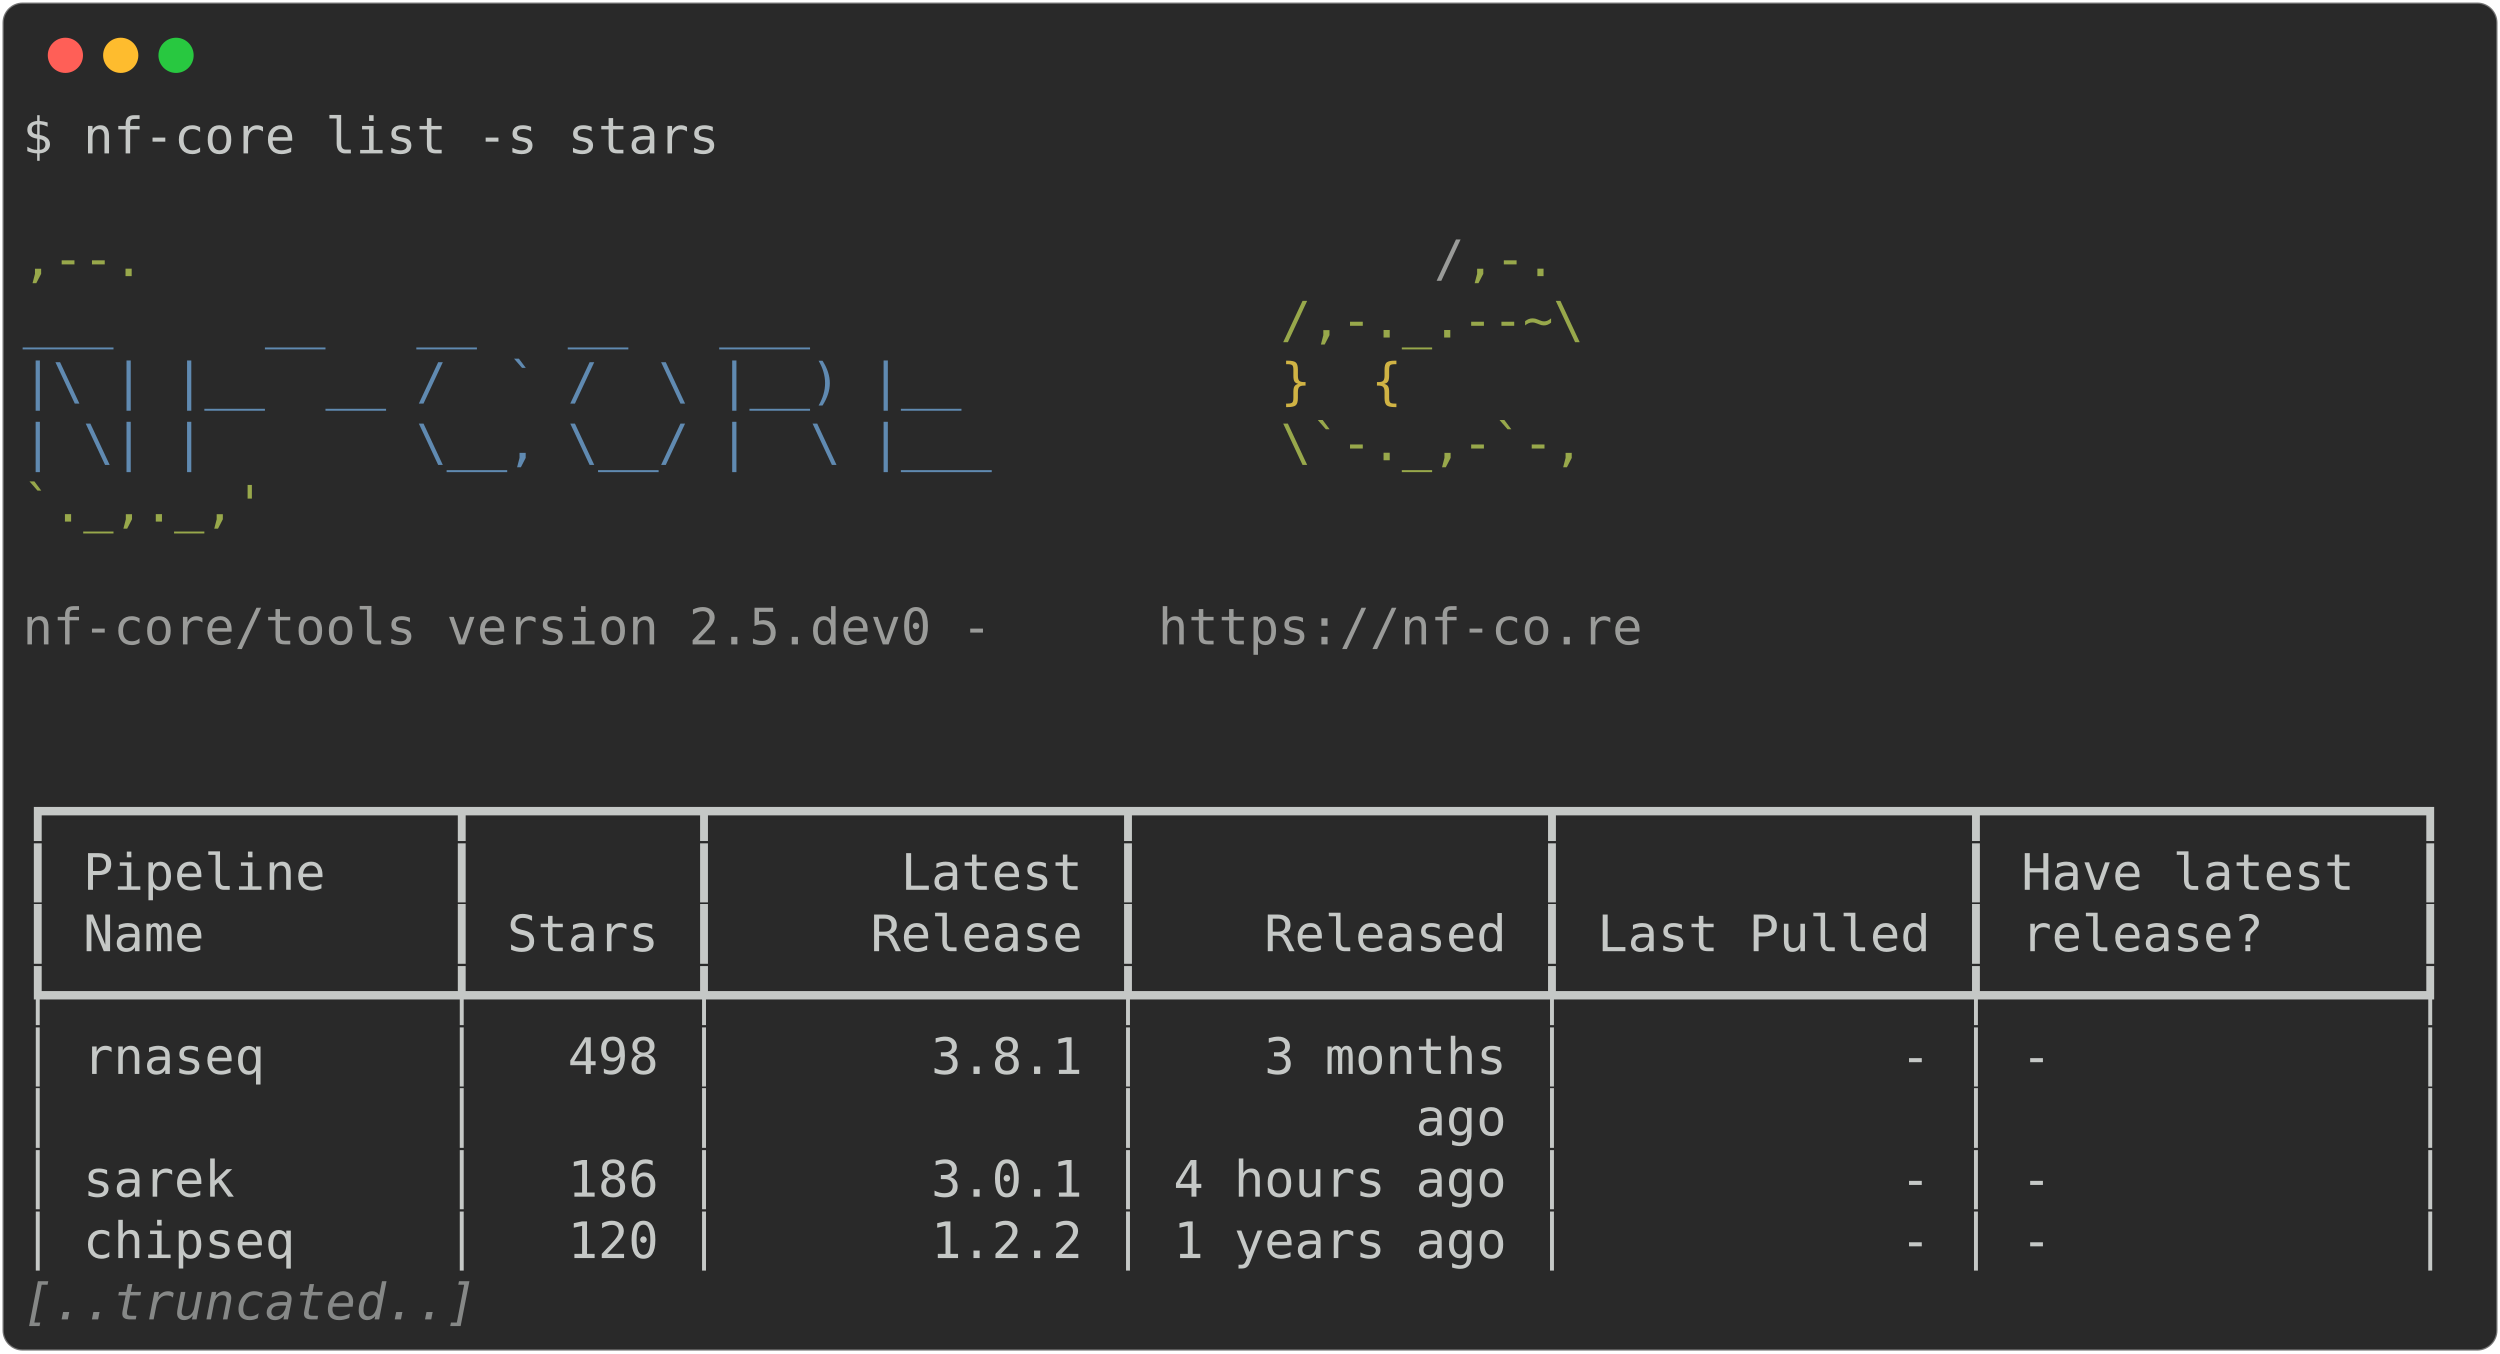
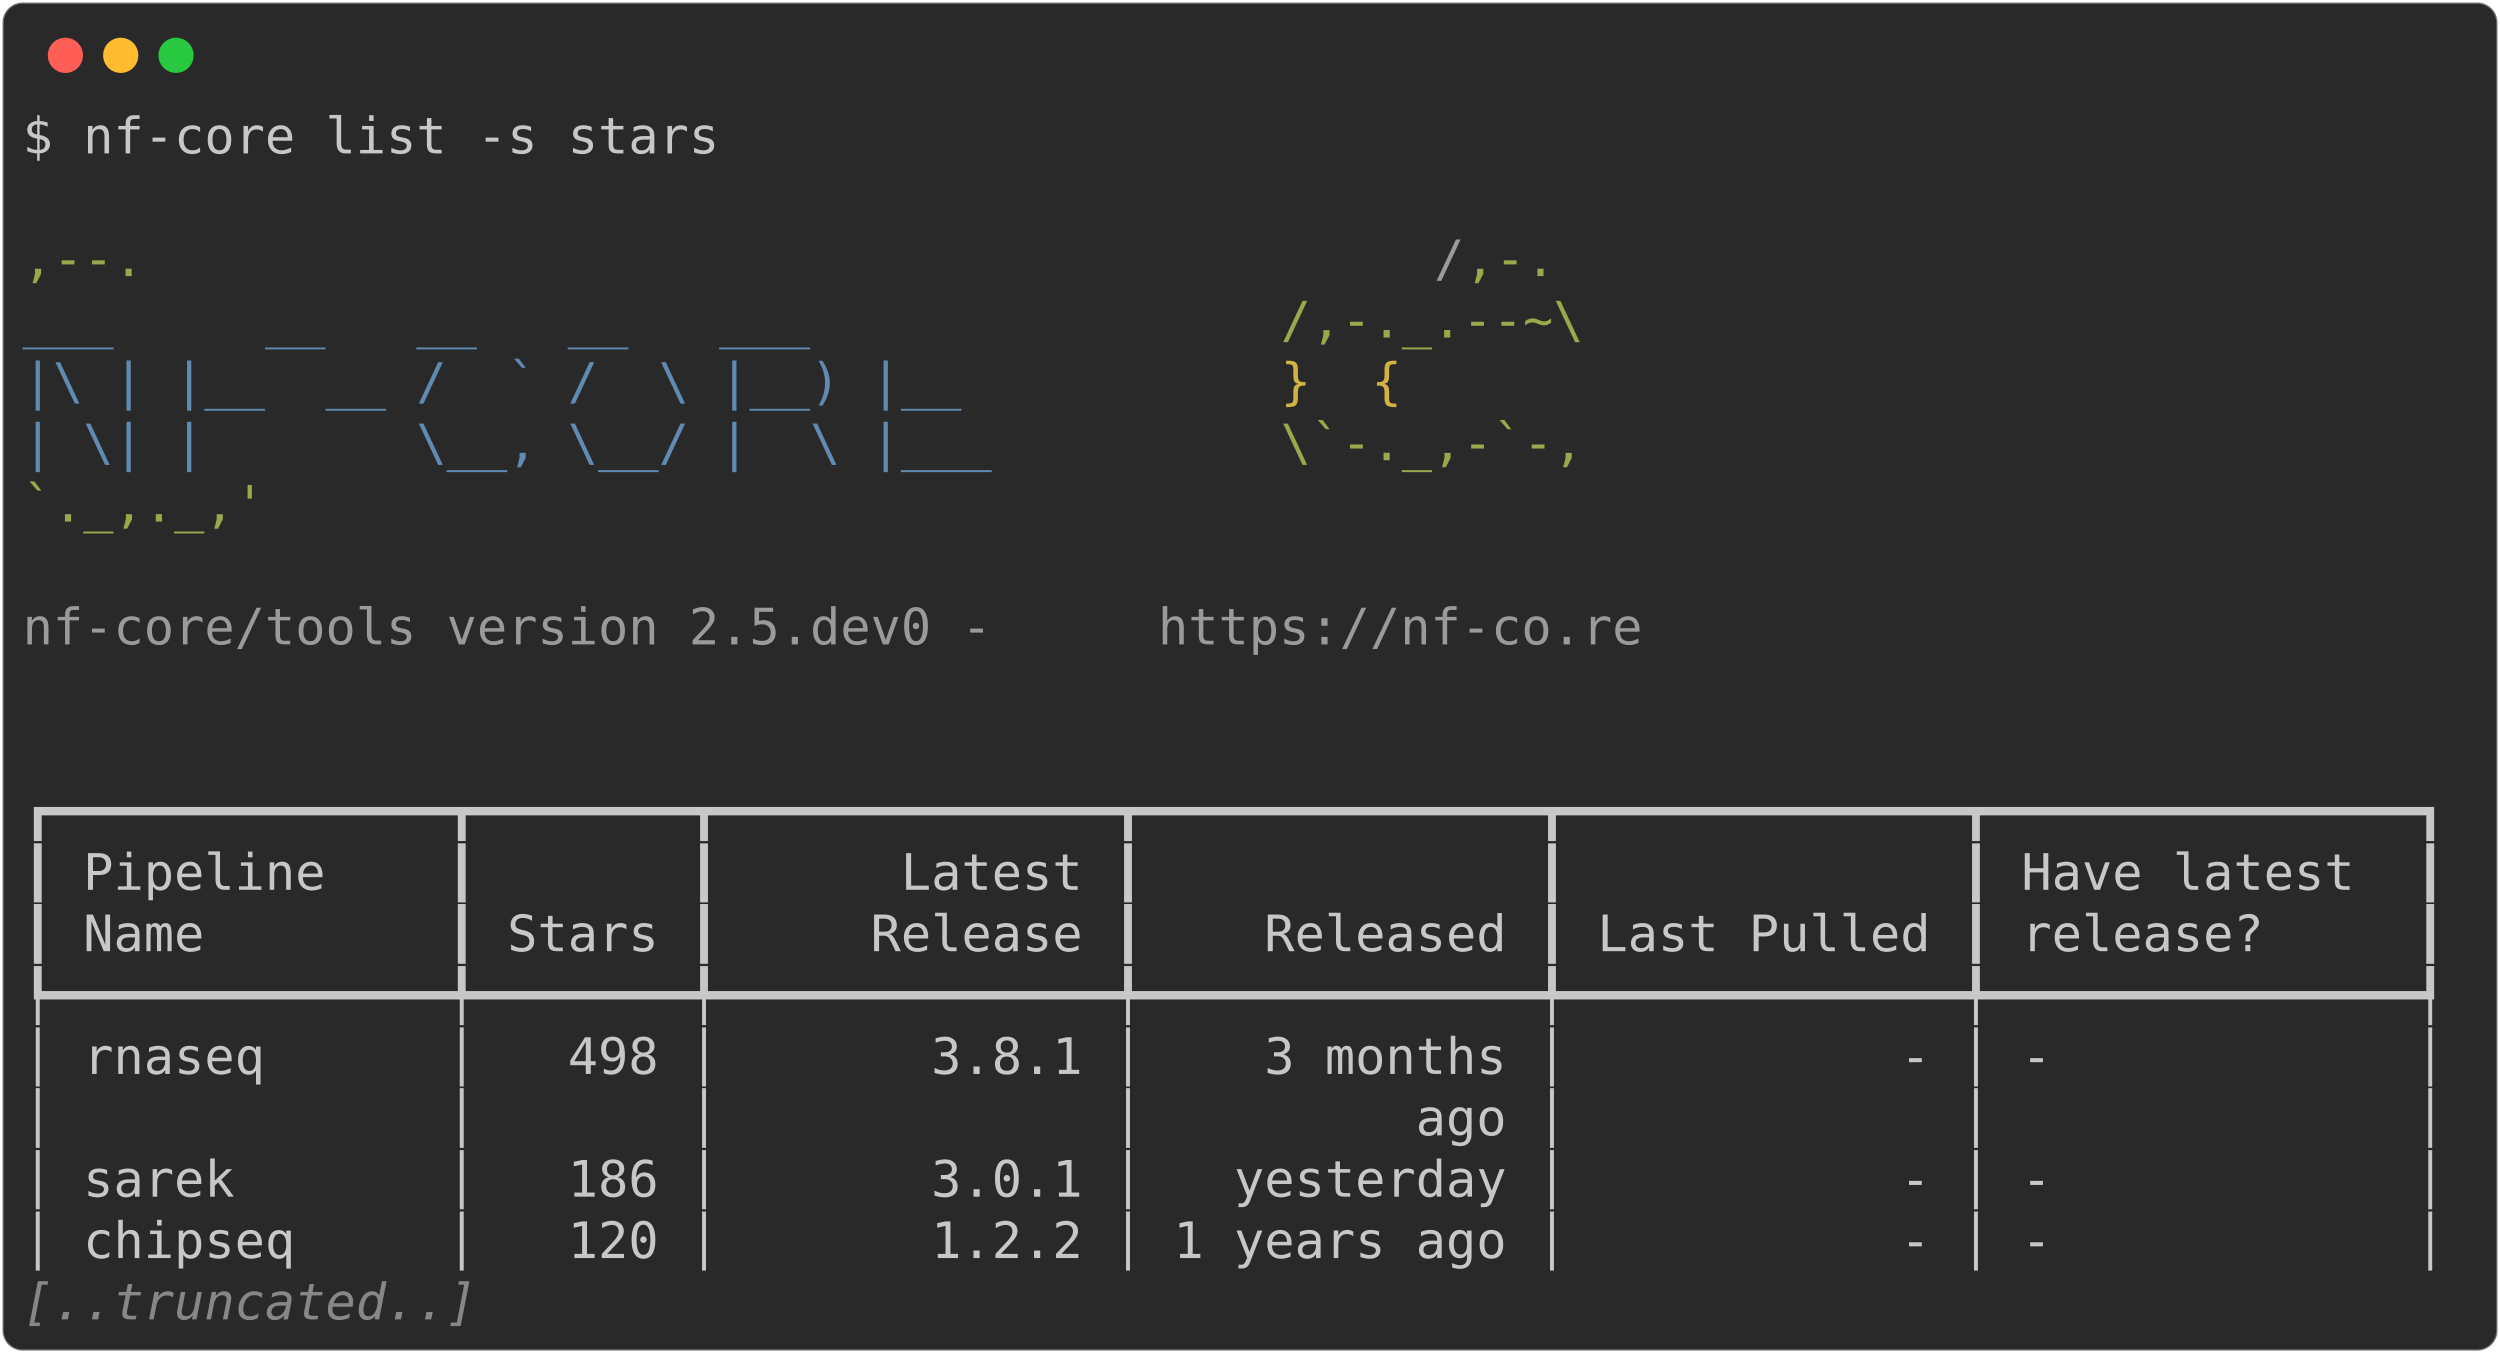
<svg xmlns="http://www.w3.org/2000/svg" class="rich-terminal" viewBox="0 0 994 538.0">
  <style>

    @font-face {
        font-family: "Fira Code";
        src: local("FiraCode-Regular"),
                url("https://cdnjs.cloudflare.com/ajax/libs/firacode/6.2.0/woff2/FiraCode-Regular.woff2") format("woff2"),
                url("https://cdnjs.cloudflare.com/ajax/libs/firacode/6.2.0/woff/FiraCode-Regular.woff") format("woff");
        font-style: normal;
        font-weight: 400;
    }
    @font-face {
        font-family: "Fira Code";
        src: local("FiraCode-Bold"),
                url("https://cdnjs.cloudflare.com/ajax/libs/firacode/6.2.0/woff2/FiraCode-Bold.woff2") format("woff2"),
                url("https://cdnjs.cloudflare.com/ajax/libs/firacode/6.2.0/woff/FiraCode-Bold.woff") format("woff");
        font-style: bold;
        font-weight: 700;
    }

-     .terminal-2979149158-matrix {
+     .terminal-3592172964-matrix {
        font-family: Fira Code, monospace;
        font-size: 20px;
        line-height: 24.4px;
        font-variant-east-asian: full-width;
    }

-     .terminal-2979149158-title {
+     .terminal-3592172964-title {
        font-size: 18px;
        font-weight: bold;
        font-family: arial;
    }

-     .terminal-2979149158-r1 { fill: #c5c8c6 }
- .terminal-2979149158-r2 { fill: #98a84b }
- .terminal-2979149158-r3 { fill: #9a9b99 }
- .terminal-2979149158-r4 { fill: #608ab1 }
- .terminal-2979149158-r5 { fill: #d0b344 }
- .terminal-2979149158-r6 { fill: #868887;font-style: italic; }
+     .terminal-3592172964-r1 { fill: #c5c8c6 }
+ .terminal-3592172964-r2 { fill: #98a84b }
+ .terminal-3592172964-r3 { fill: #9a9b99 }
+ .terminal-3592172964-r4 { fill: #608ab1 }
+ .terminal-3592172964-r5 { fill: #d0b344 }
+ .terminal-3592172964-r6 { fill: #868887;font-style: italic; }
    </style>
  <defs>
-     <clipPath id="terminal-2979149158-clip-terminal">
+     <clipPath id="terminal-3592172964-clip-terminal">
      <rect x="0" y="0" width="975.0" height="487.0" />
    </clipPath>
-     <clipPath id="terminal-2979149158-line-0">
+     <clipPath id="terminal-3592172964-line-0">
      <rect x="0" y="1.5" width="976" height="24.65" />
    </clipPath>
-     <clipPath id="terminal-2979149158-line-1">
+     <clipPath id="terminal-3592172964-line-1">
      <rect x="0" y="25.9" width="976" height="24.65" />
    </clipPath>
-     <clipPath id="terminal-2979149158-line-2">
+     <clipPath id="terminal-3592172964-line-2">
      <rect x="0" y="50.3" width="976" height="24.65" />
    </clipPath>
-     <clipPath id="terminal-2979149158-line-3">
+     <clipPath id="terminal-3592172964-line-3">
      <rect x="0" y="74.7" width="976" height="24.65" />
    </clipPath>
-     <clipPath id="terminal-2979149158-line-4">
+     <clipPath id="terminal-3592172964-line-4">
      <rect x="0" y="99.1" width="976" height="24.65" />
    </clipPath>
-     <clipPath id="terminal-2979149158-line-5">
+     <clipPath id="terminal-3592172964-line-5">
      <rect x="0" y="123.5" width="976" height="24.65" />
    </clipPath>
-     <clipPath id="terminal-2979149158-line-6">
+     <clipPath id="terminal-3592172964-line-6">
      <rect x="0" y="147.9" width="976" height="24.65" />
    </clipPath>
-     <clipPath id="terminal-2979149158-line-7">
+     <clipPath id="terminal-3592172964-line-7">
      <rect x="0" y="172.3" width="976" height="24.65" />
    </clipPath>
-     <clipPath id="terminal-2979149158-line-8">
+     <clipPath id="terminal-3592172964-line-8">
      <rect x="0" y="196.7" width="976" height="24.65" />
    </clipPath>
-     <clipPath id="terminal-2979149158-line-9">
+     <clipPath id="terminal-3592172964-line-9">
      <rect x="0" y="221.1" width="976" height="24.65" />
    </clipPath>
-     <clipPath id="terminal-2979149158-line-10">
+     <clipPath id="terminal-3592172964-line-10">
      <rect x="0" y="245.5" width="976" height="24.65" />
    </clipPath>
-     <clipPath id="terminal-2979149158-line-11">
+     <clipPath id="terminal-3592172964-line-11">
      <rect x="0" y="269.9" width="976" height="24.65" />
    </clipPath>
-     <clipPath id="terminal-2979149158-line-12">
+     <clipPath id="terminal-3592172964-line-12">
      <rect x="0" y="294.3" width="976" height="24.65" />
    </clipPath>
-     <clipPath id="terminal-2979149158-line-13">
+     <clipPath id="terminal-3592172964-line-13">
      <rect x="0" y="318.7" width="976" height="24.65" />
    </clipPath>
-     <clipPath id="terminal-2979149158-line-14">
+     <clipPath id="terminal-3592172964-line-14">
      <rect x="0" y="343.1" width="976" height="24.65" />
    </clipPath>
-     <clipPath id="terminal-2979149158-line-15">
+     <clipPath id="terminal-3592172964-line-15">
      <rect x="0" y="367.5" width="976" height="24.65" />
    </clipPath>
-     <clipPath id="terminal-2979149158-line-16">
+     <clipPath id="terminal-3592172964-line-16">
      <rect x="0" y="391.9" width="976" height="24.65" />
    </clipPath>
-     <clipPath id="terminal-2979149158-line-17">
+     <clipPath id="terminal-3592172964-line-17">
      <rect x="0" y="416.3" width="976" height="24.65" />
    </clipPath>
-     <clipPath id="terminal-2979149158-line-18">
+     <clipPath id="terminal-3592172964-line-18">
      <rect x="0" y="440.7" width="976" height="24.65" />
    </clipPath>
  </defs>
  <rect fill="#292929" stroke="rgba(255,255,255,0.35)" stroke-width="1" x="1" y="1" width="992" height="536" rx="8" />
  <g transform="translate(26,22)">
    <circle cx="0" cy="0" r="7" fill="#ff5f57" />
    <circle cx="22" cy="0" r="7" fill="#febc2e" />
    <circle cx="44" cy="0" r="7" fill="#28c840" />
  </g>
-   <g transform="translate(9, 41)" clip-path="url(#terminal-2979149158-clip-terminal)">
-     <g class="terminal-2979149158-matrix">
-       <text class="terminal-2979149158-r1" x="0" y="20" textLength="280.6" clip-path="url(#terminal-2979149158-line-0)">$ nf-core list -s stars</text>
-       <text class="terminal-2979149158-r1" x="976" y="20" textLength="12.2" clip-path="url(#terminal-2979149158-line-0)">
+   <g transform="translate(9, 41)" clip-path="url(#terminal-3592172964-clip-terminal)">
+     <g class="terminal-3592172964-matrix">
+       <text class="terminal-3592172964-r1" x="0" y="20" textLength="280.6" clip-path="url(#terminal-3592172964-line-0)">$ nf-core list -s stars</text>
+       <text class="terminal-3592172964-r1" x="976" y="20" textLength="12.2" clip-path="url(#terminal-3592172964-line-0)">
</text>
-       <text class="terminal-2979149158-r1" x="976" y="44.4" textLength="12.2" clip-path="url(#terminal-2979149158-line-1)">
+       <text class="terminal-3592172964-r1" x="976" y="44.4" textLength="12.2" clip-path="url(#terminal-3592172964-line-1)">
</text>
-       <text class="terminal-2979149158-r2" x="0" y="68.8" textLength="561.2" clip-path="url(#terminal-2979149158-line-2)">                                          ,--.</text>
-       <text class="terminal-2979149158-r3" x="561.2" y="68.8" textLength="12.2" clip-path="url(#terminal-2979149158-line-2)">/</text>
-       <text class="terminal-2979149158-r2" x="573.4" y="68.8" textLength="36.6" clip-path="url(#terminal-2979149158-line-2)">,-.</text>
-       <text class="terminal-2979149158-r1" x="976" y="68.8" textLength="12.2" clip-path="url(#terminal-2979149158-line-2)">
+       <text class="terminal-3592172964-r2" x="0" y="68.8" textLength="561.2" clip-path="url(#terminal-3592172964-line-2)">                                          ,--.</text>
+       <text class="terminal-3592172964-r3" x="561.2" y="68.8" textLength="12.2" clip-path="url(#terminal-3592172964-line-2)">/</text>
+       <text class="terminal-3592172964-r2" x="573.4" y="68.8" textLength="36.6" clip-path="url(#terminal-3592172964-line-2)">,-.</text>
+       <text class="terminal-3592172964-r1" x="976" y="68.8" textLength="12.2" clip-path="url(#terminal-3592172964-line-2)">
</text>
-       <text class="terminal-2979149158-r4" x="0" y="93.2" textLength="500.2" clip-path="url(#terminal-2979149158-line-3)">          ___     __   __   __   ___     </text>
-       <text class="terminal-2979149158-r2" x="500.2" y="93.2" textLength="122" clip-path="url(#terminal-2979149158-line-3)">/,-._.--~\</text>
-       <text class="terminal-2979149158-r1" x="976" y="93.2" textLength="12.2" clip-path="url(#terminal-2979149158-line-3)">
+       <text class="terminal-3592172964-r4" x="0" y="93.2" textLength="500.2" clip-path="url(#terminal-3592172964-line-3)">          ___     __   __   __   ___     </text>
+       <text class="terminal-3592172964-r2" x="500.2" y="93.2" textLength="122" clip-path="url(#terminal-3592172964-line-3)">/,-._.--~\</text>
+       <text class="terminal-3592172964-r1" x="976" y="93.2" textLength="12.2" clip-path="url(#terminal-3592172964-line-3)">
</text>
-       <text class="terminal-2979149158-r4" x="0" y="117.6" textLength="500.2" clip-path="url(#terminal-2979149158-line-4)">    |\ | |__  __ /  ` /  \ |__) |__      </text>
-       <text class="terminal-2979149158-r5" x="500.2" y="117.6" textLength="85.4" clip-path="url(#terminal-2979149158-line-4)">   }  {</text>
-       <text class="terminal-2979149158-r1" x="976" y="117.6" textLength="12.2" clip-path="url(#terminal-2979149158-line-4)">
+       <text class="terminal-3592172964-r4" x="0" y="117.6" textLength="500.2" clip-path="url(#terminal-3592172964-line-4)">    |\ | |__  __ /  ` /  \ |__) |__      </text>
+       <text class="terminal-3592172964-r5" x="500.2" y="117.6" textLength="85.4" clip-path="url(#terminal-3592172964-line-4)">   }  {</text>
+       <text class="terminal-3592172964-r1" x="976" y="117.6" textLength="12.2" clip-path="url(#terminal-3592172964-line-4)">
</text>
-       <text class="terminal-2979149158-r4" x="0" y="142" textLength="500.2" clip-path="url(#terminal-2979149158-line-5)">    | \| |       \__, \__/ |  \ |___     </text>
-       <text class="terminal-2979149158-r2" x="500.2" y="142" textLength="122" clip-path="url(#terminal-2979149158-line-5)">\`-._,-`-,</text>
-       <text class="terminal-2979149158-r1" x="976" y="142" textLength="12.2" clip-path="url(#terminal-2979149158-line-5)">
+       <text class="terminal-3592172964-r4" x="0" y="142" textLength="500.2" clip-path="url(#terminal-3592172964-line-5)">    | \| |       \__, \__/ |  \ |___     </text>
+       <text class="terminal-3592172964-r2" x="500.2" y="142" textLength="122" clip-path="url(#terminal-3592172964-line-5)">\`-._,-`-,</text>
+       <text class="terminal-3592172964-r1" x="976" y="142" textLength="12.2" clip-path="url(#terminal-3592172964-line-5)">
</text>
-       <text class="terminal-2979149158-r2" x="0" y="166.4" textLength="610" clip-path="url(#terminal-2979149158-line-6)">                                          `._,._,'</text>
-       <text class="terminal-2979149158-r1" x="976" y="166.4" textLength="12.2" clip-path="url(#terminal-2979149158-line-6)">
+       <text class="terminal-3592172964-r2" x="0" y="166.4" textLength="610" clip-path="url(#terminal-3592172964-line-6)">                                          `._,._,'</text>
+       <text class="terminal-3592172964-r1" x="976" y="166.4" textLength="12.2" clip-path="url(#terminal-3592172964-line-6)">
</text>
-       <text class="terminal-2979149158-r1" x="976" y="190.8" textLength="12.2" clip-path="url(#terminal-2979149158-line-7)">
+       <text class="terminal-3592172964-r1" x="976" y="190.8" textLength="12.2" clip-path="url(#terminal-3592172964-line-7)">
</text>
-       <text class="terminal-2979149158-r3" x="0" y="215.2" textLength="451.4" clip-path="url(#terminal-2979149158-line-8)">    nf-core/tools version 2.5.dev0 - </text>
-       <text class="terminal-2979149158-r3" x="451.4" y="215.2" textLength="195.2" clip-path="url(#terminal-2979149158-line-8)">https://nf-co.re</text>
-       <text class="terminal-2979149158-r1" x="976" y="215.2" textLength="12.2" clip-path="url(#terminal-2979149158-line-8)">
+       <text class="terminal-3592172964-r3" x="0" y="215.2" textLength="451.4" clip-path="url(#terminal-3592172964-line-8)">    nf-core/tools version 2.5.dev0 - </text>
+       <text class="terminal-3592172964-r3" x="451.4" y="215.2" textLength="195.2" clip-path="url(#terminal-3592172964-line-8)">https://nf-co.re</text>
+       <text class="terminal-3592172964-r1" x="976" y="215.2" textLength="12.2" clip-path="url(#terminal-3592172964-line-8)">
</text>
-       <text class="terminal-2979149158-r1" x="976" y="239.6" textLength="12.2" clip-path="url(#terminal-2979149158-line-9)">
+       <text class="terminal-3592172964-r1" x="976" y="239.6" textLength="12.2" clip-path="url(#terminal-3592172964-line-9)">
</text>
-       <text class="terminal-2979149158-r1" x="976" y="264" textLength="12.2" clip-path="url(#terminal-2979149158-line-10)">
+       <text class="terminal-3592172964-r1" x="976" y="264" textLength="12.2" clip-path="url(#terminal-3592172964-line-10)">
</text>
-       <text class="terminal-2979149158-r1" x="0" y="288.4" textLength="976" clip-path="url(#terminal-2979149158-line-11)">┏━━━━━━━━━━━━━┳━━━━━━━┳━━━━━━━━━━━━━┳━━━━━━━━━━━━━┳━━━━━━━━━━━━━┳━━━━━━━━━━━━━━┓</text>
-       <text class="terminal-2979149158-r1" x="976" y="288.4" textLength="12.2" clip-path="url(#terminal-2979149158-line-11)">
+       <text class="terminal-3592172964-r1" x="0" y="288.4" textLength="976" clip-path="url(#terminal-3592172964-line-11)">┏━━━━━━━━━━━━━┳━━━━━━━┳━━━━━━━━━━━━━┳━━━━━━━━━━━━━┳━━━━━━━━━━━━━┳━━━━━━━━━━━━━━┓</text>
+       <text class="terminal-3592172964-r1" x="976" y="288.4" textLength="12.2" clip-path="url(#terminal-3592172964-line-11)">
</text>
-       <text class="terminal-2979149158-r1" x="0" y="312.8" textLength="976" clip-path="url(#terminal-2979149158-line-12)">┃ Pipeline    ┃       ┃      Latest ┃             ┃             ┃ Have latest  ┃</text>
-       <text class="terminal-2979149158-r1" x="976" y="312.8" textLength="12.2" clip-path="url(#terminal-2979149158-line-12)">
+       <text class="terminal-3592172964-r1" x="0" y="312.8" textLength="976" clip-path="url(#terminal-3592172964-line-12)">┃ Pipeline    ┃       ┃      Latest ┃             ┃             ┃ Have latest  ┃</text>
+       <text class="terminal-3592172964-r1" x="976" y="312.8" textLength="12.2" clip-path="url(#terminal-3592172964-line-12)">
</text>
-       <text class="terminal-2979149158-r1" x="0" y="337.2" textLength="976" clip-path="url(#terminal-2979149158-line-13)">┃ Name        ┃ Stars ┃     Release ┃    Released ┃ Last Pulled ┃ release?     ┃</text>
-       <text class="terminal-2979149158-r1" x="976" y="337.2" textLength="12.2" clip-path="url(#terminal-2979149158-line-13)">
+       <text class="terminal-3592172964-r1" x="0" y="337.2" textLength="976" clip-path="url(#terminal-3592172964-line-13)">┃ Name        ┃ Stars ┃     Release ┃    Released ┃ Last Pulled ┃ release?     ┃</text>
+       <text class="terminal-3592172964-r1" x="976" y="337.2" textLength="12.2" clip-path="url(#terminal-3592172964-line-13)">
</text>
-       <text class="terminal-2979149158-r1" x="0" y="361.6" textLength="976" clip-path="url(#terminal-2979149158-line-14)">┡━━━━━━━━━━━━━╇━━━━━━━╇━━━━━━━━━━━━━╇━━━━━━━━━━━━━╇━━━━━━━━━━━━━╇━━━━━━━━━━━━━━┩</text>
-       <text class="terminal-2979149158-r1" x="976" y="361.6" textLength="12.2" clip-path="url(#terminal-2979149158-line-14)">
+       <text class="terminal-3592172964-r1" x="0" y="361.6" textLength="976" clip-path="url(#terminal-3592172964-line-14)">┡━━━━━━━━━━━━━╇━━━━━━━╇━━━━━━━━━━━━━╇━━━━━━━━━━━━━╇━━━━━━━━━━━━━╇━━━━━━━━━━━━━━┩</text>
+       <text class="terminal-3592172964-r1" x="976" y="361.6" textLength="12.2" clip-path="url(#terminal-3592172964-line-14)">
</text>
-       <text class="terminal-2979149158-r1" x="0" y="386" textLength="976" clip-path="url(#terminal-2979149158-line-15)">│ rnaseq      │   498 │       3.8.1 │    3 months │           - │ -            │</text>
-       <text class="terminal-2979149158-r1" x="976" y="386" textLength="12.2" clip-path="url(#terminal-2979149158-line-15)">
+       <text class="terminal-3592172964-r1" x="0" y="386" textLength="976" clip-path="url(#terminal-3592172964-line-15)">│ rnaseq      │   498 │       3.8.1 │    3 months │           - │ -            │</text>
+       <text class="terminal-3592172964-r1" x="976" y="386" textLength="12.2" clip-path="url(#terminal-3592172964-line-15)">
</text>
-       <text class="terminal-2979149158-r1" x="0" y="410.4" textLength="976" clip-path="url(#terminal-2979149158-line-16)">│             │       │             │         ago │             │              │</text>
-       <text class="terminal-2979149158-r1" x="976" y="410.4" textLength="12.2" clip-path="url(#terminal-2979149158-line-16)">
+       <text class="terminal-3592172964-r1" x="0" y="410.4" textLength="976" clip-path="url(#terminal-3592172964-line-16)">│             │       │             │         ago │             │              │</text>
+       <text class="terminal-3592172964-r1" x="976" y="410.4" textLength="12.2" clip-path="url(#terminal-3592172964-line-16)">
</text>
-       <text class="terminal-2979149158-r1" x="0" y="434.8" textLength="976" clip-path="url(#terminal-2979149158-line-17)">│ sarek       │   186 │       3.0.1 │ 4 hours ago │           - │ -            │</text>
-       <text class="terminal-2979149158-r1" x="976" y="434.8" textLength="12.2" clip-path="url(#terminal-2979149158-line-17)">
+       <text class="terminal-3592172964-r1" x="0" y="434.8" textLength="976" clip-path="url(#terminal-3592172964-line-17)">│ sarek       │   186 │       3.0.1 │   yesterday │           - │ -            │</text>
+       <text class="terminal-3592172964-r1" x="976" y="434.8" textLength="12.2" clip-path="url(#terminal-3592172964-line-17)">
</text>
-       <text class="terminal-2979149158-r1" x="0" y="459.2" textLength="976" clip-path="url(#terminal-2979149158-line-18)">│ chipseq     │   120 │       1.2.2 │ 1 years ago │           - │ -            │</text>
-       <text class="terminal-2979149158-r1" x="976" y="459.2" textLength="12.2" clip-path="url(#terminal-2979149158-line-18)">
+       <text class="terminal-3592172964-r1" x="0" y="459.2" textLength="976" clip-path="url(#terminal-3592172964-line-18)">│ chipseq     │   120 │       1.2.2 │ 1 years ago │           - │ -            │</text>
+       <text class="terminal-3592172964-r1" x="976" y="459.2" textLength="12.2" clip-path="url(#terminal-3592172964-line-18)">
</text>
-       <text class="terminal-2979149158-r6" x="0" y="483.6" textLength="183" clip-path="url(#terminal-2979149158-line-19)">[..truncated..]</text>
-       <text class="terminal-2979149158-r1" x="976" y="483.6" textLength="12.2" clip-path="url(#terminal-2979149158-line-19)">
+       <text class="terminal-3592172964-r6" x="0" y="483.6" textLength="183" clip-path="url(#terminal-3592172964-line-19)">[..truncated..]</text>
+       <text class="terminal-3592172964-r1" x="976" y="483.6" textLength="12.2" clip-path="url(#terminal-3592172964-line-19)">
</text>
    </g>
  </g>
</svg>
